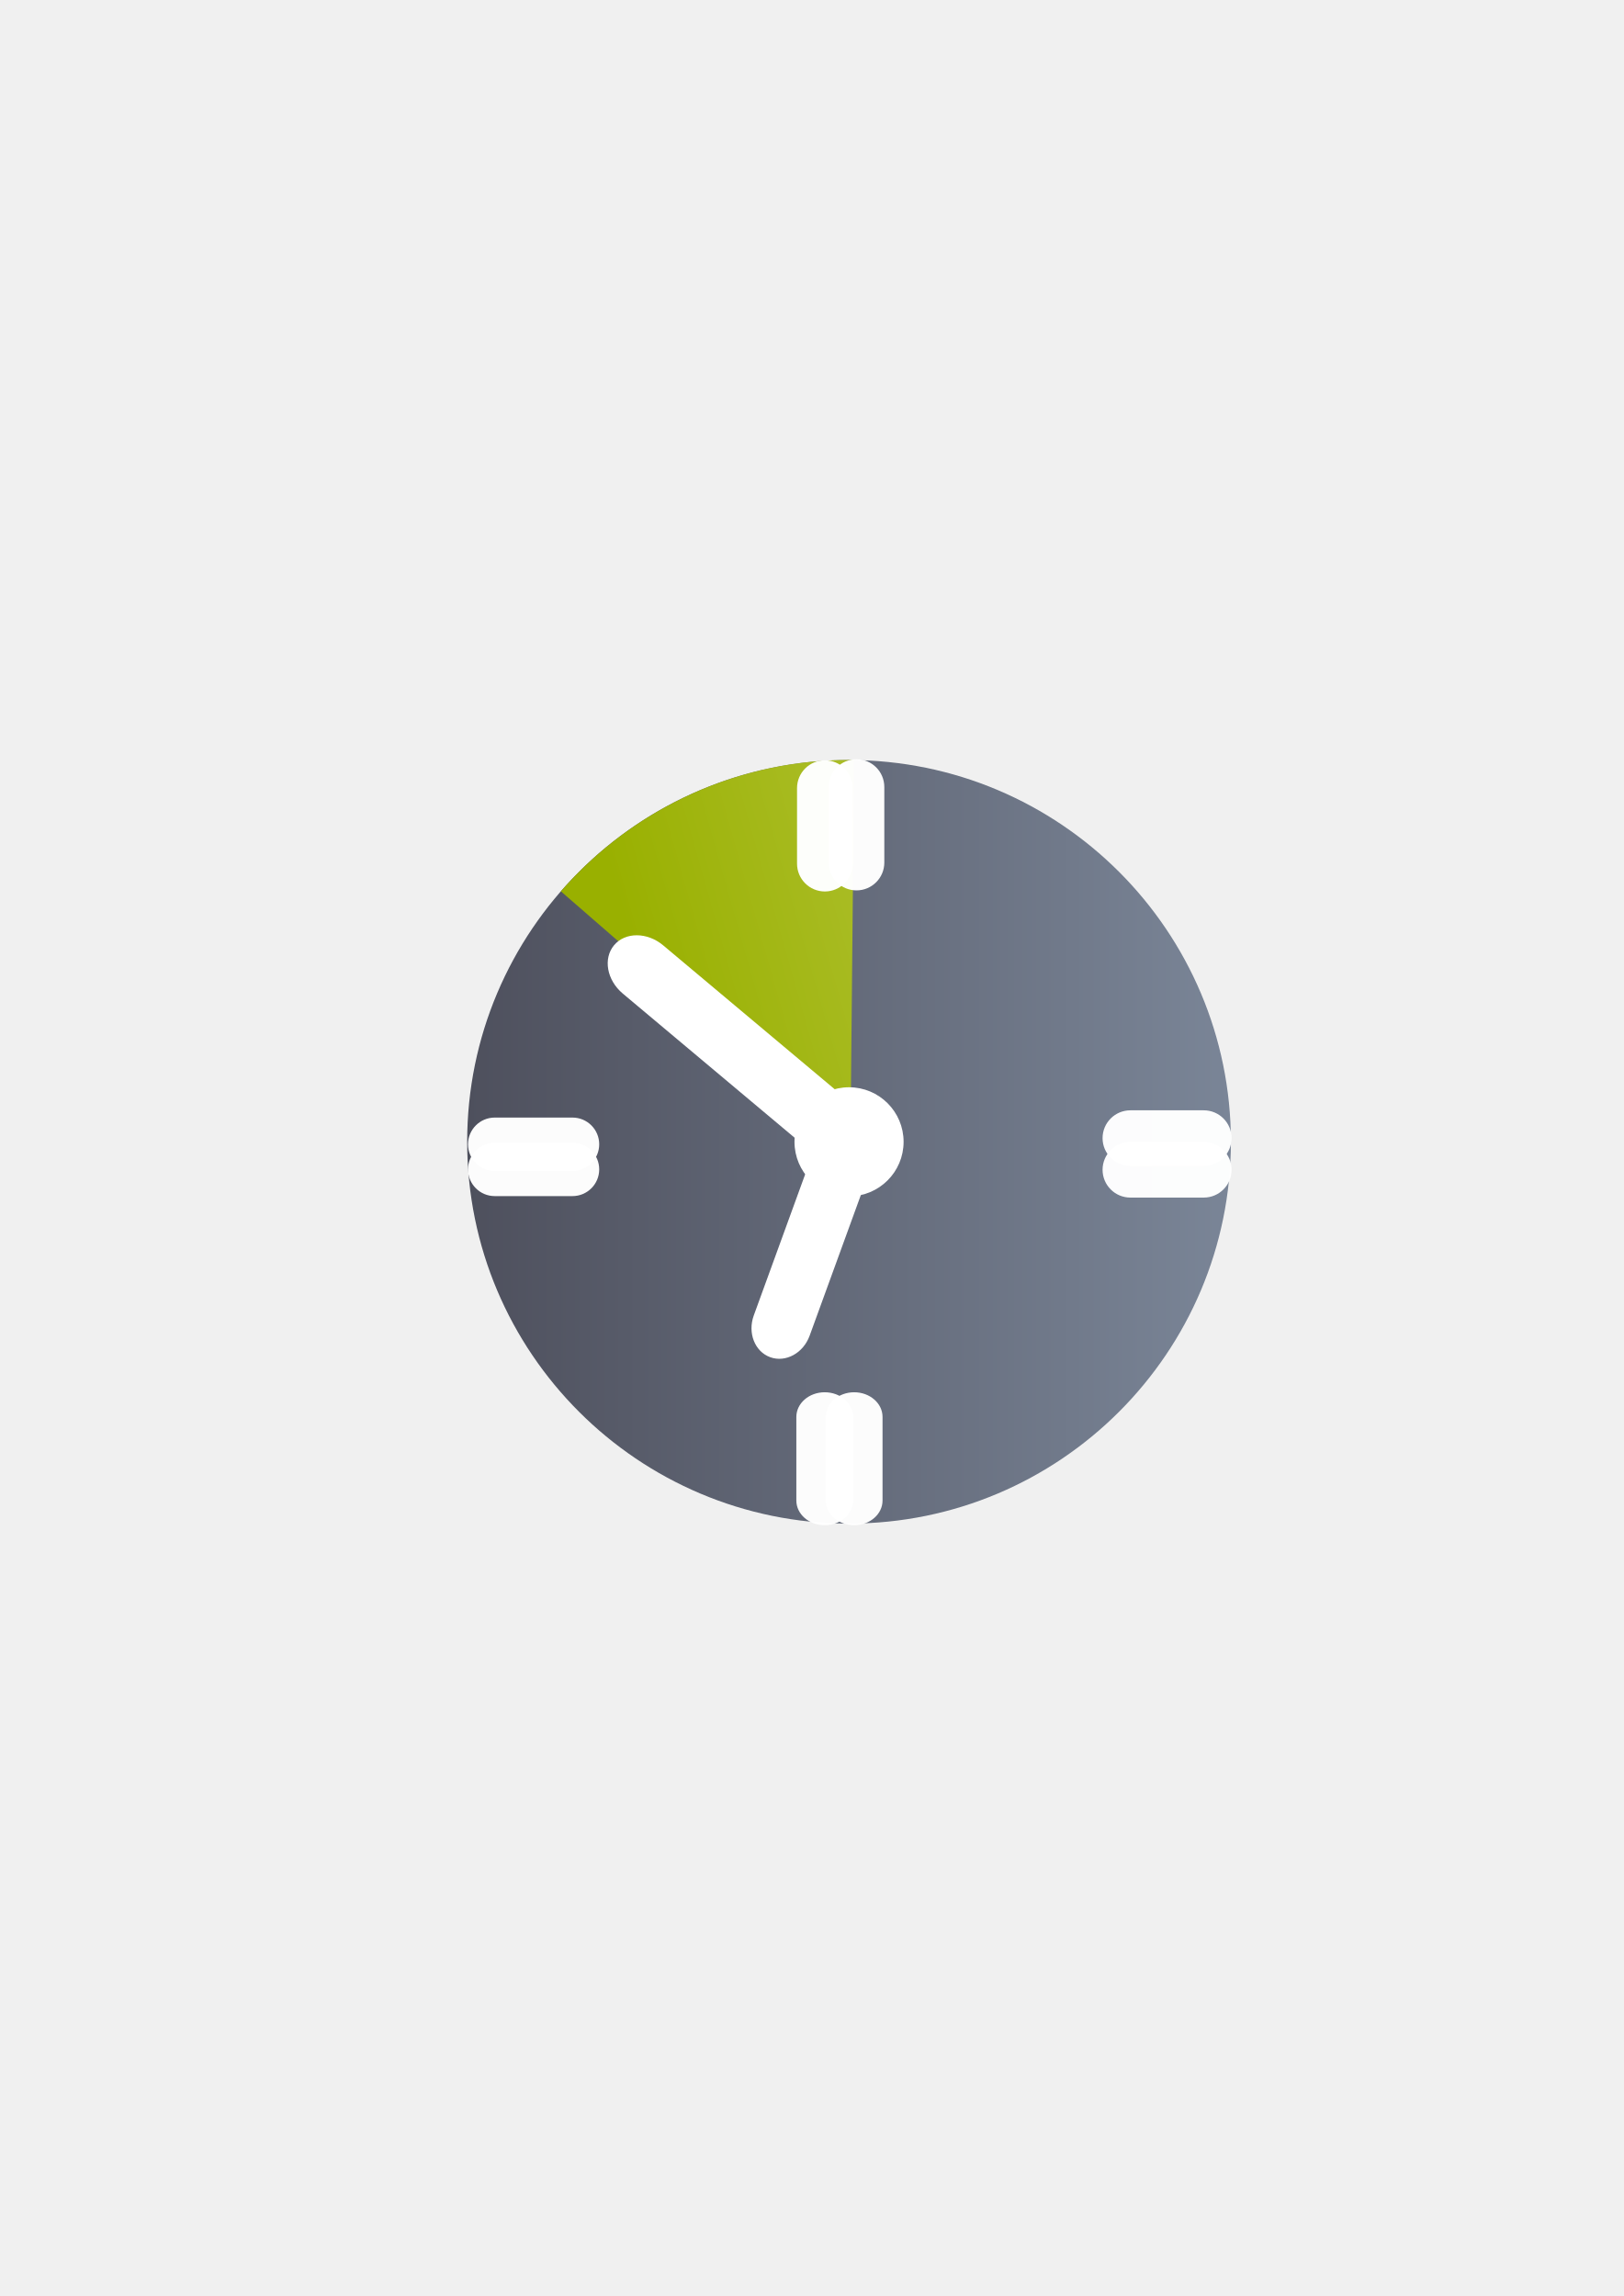
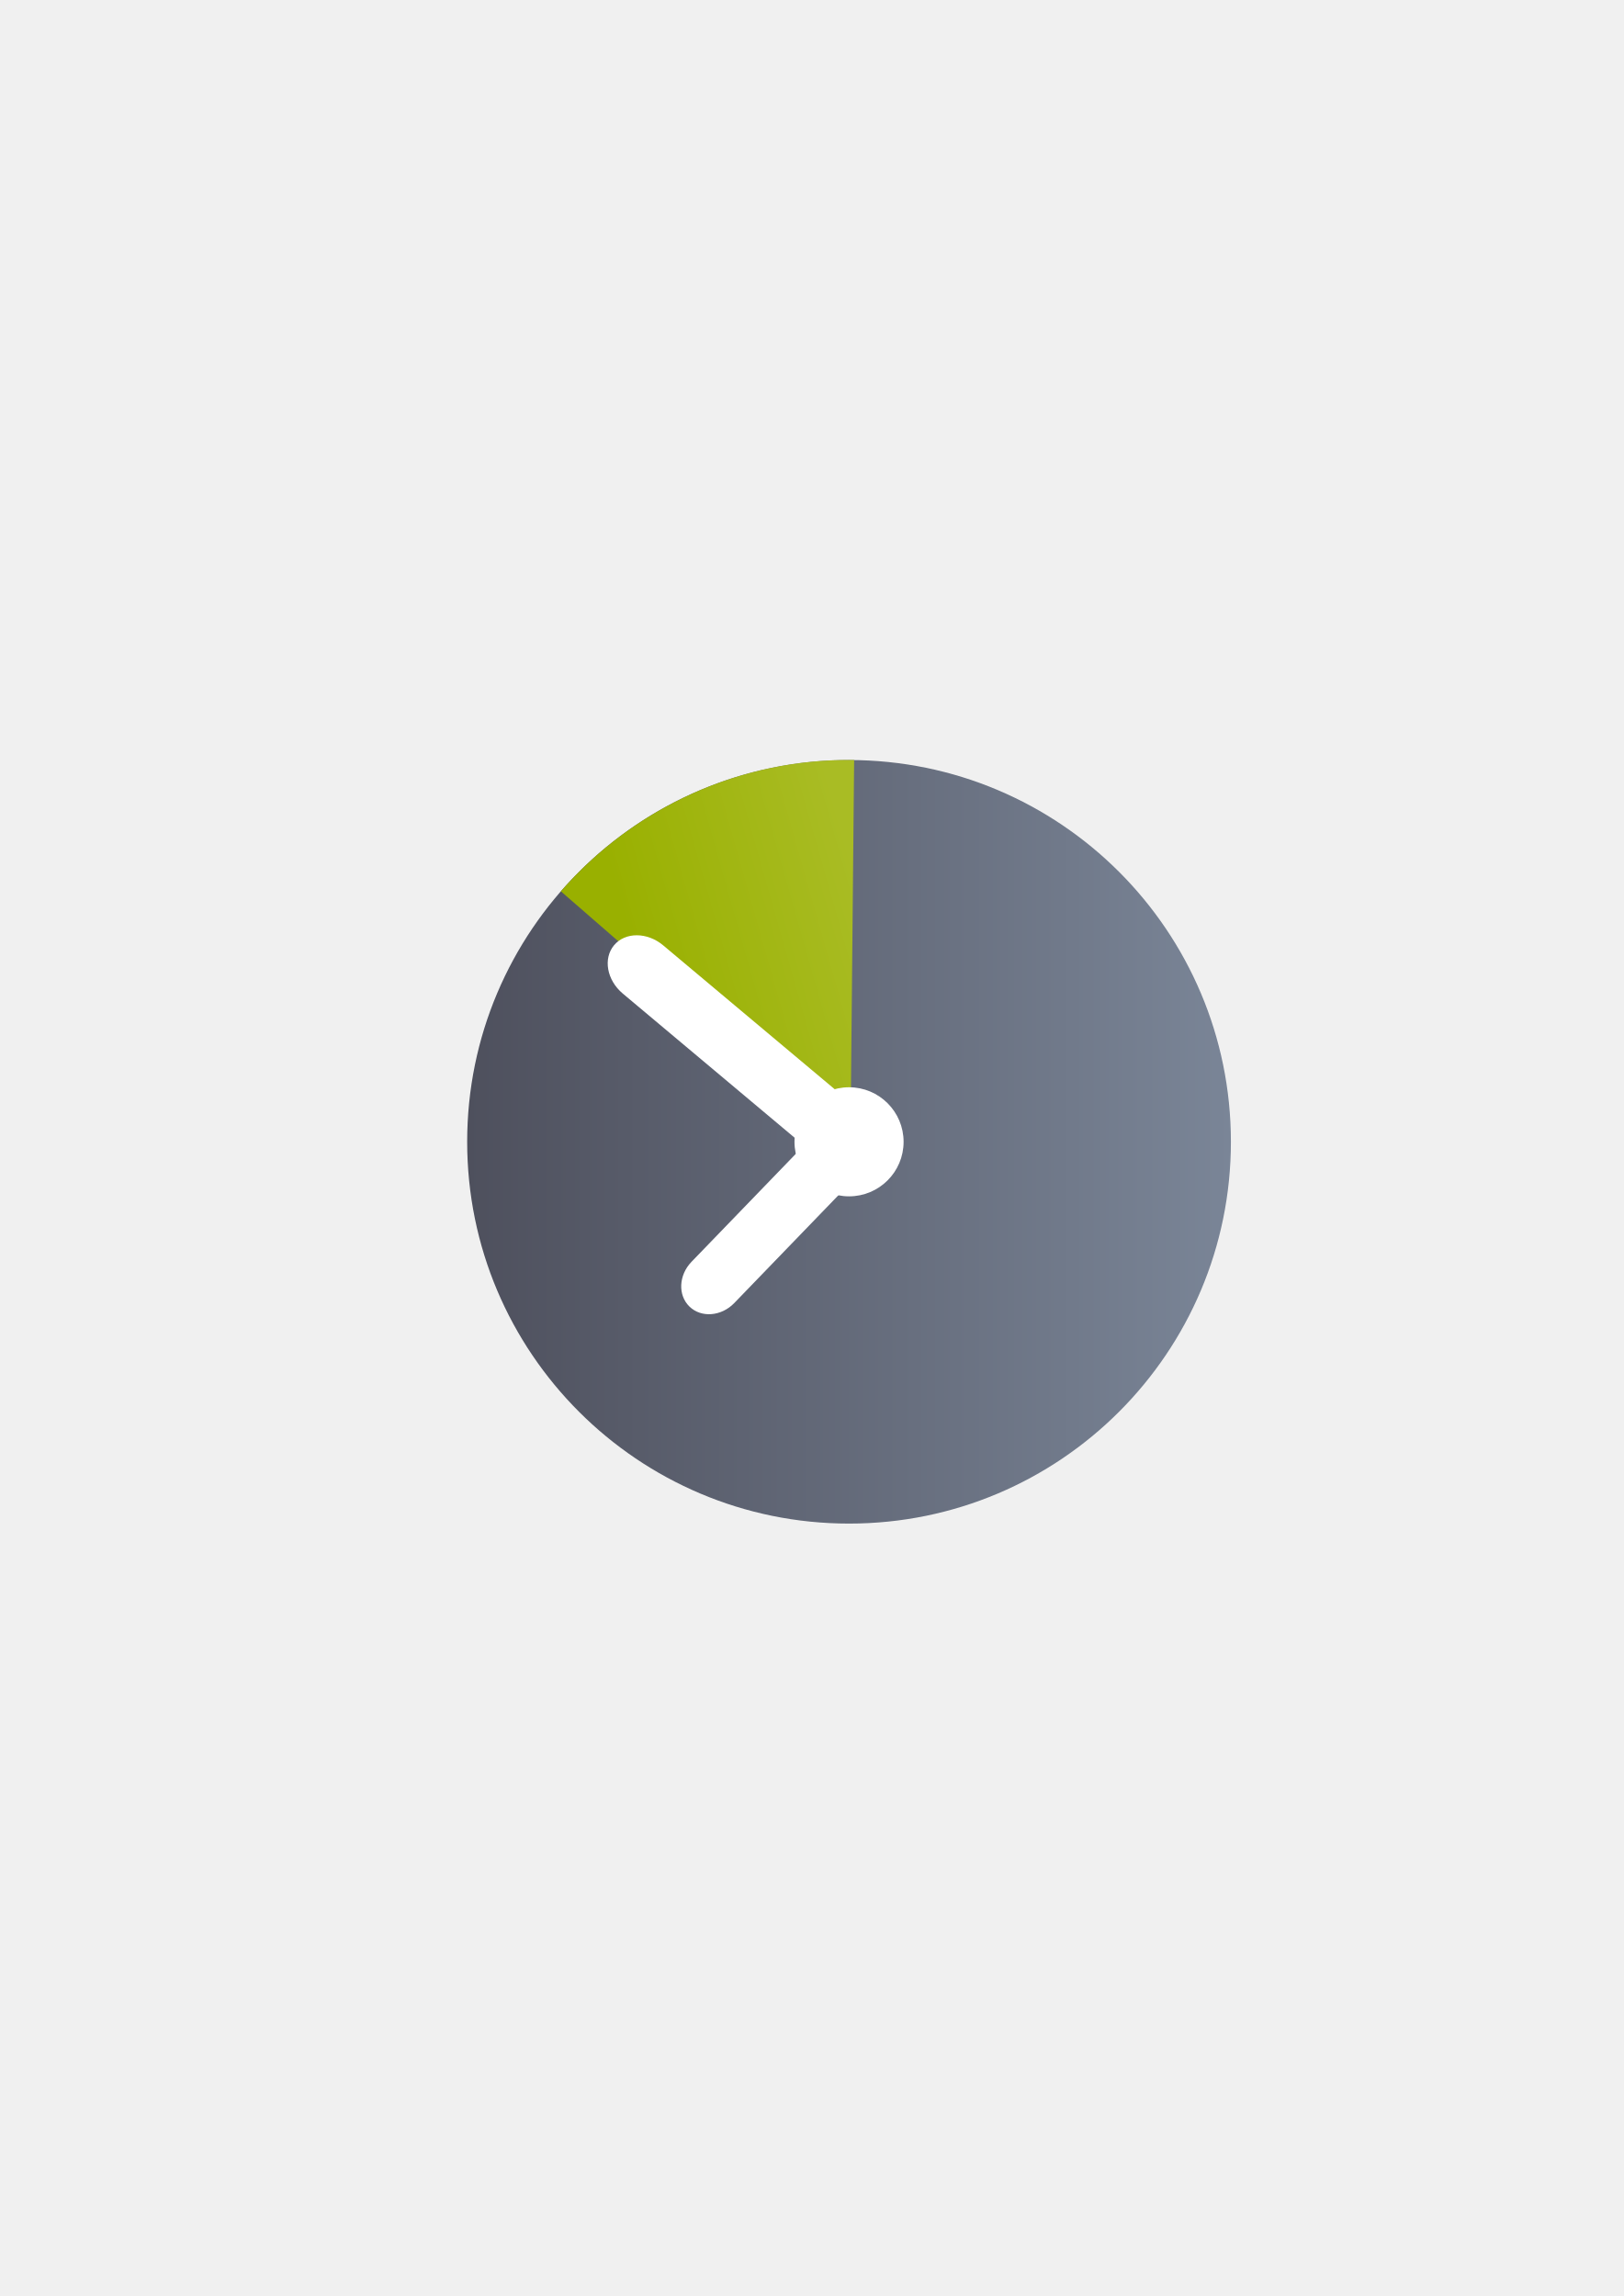
<svg xmlns="http://www.w3.org/2000/svg" xmlns:xlink="http://www.w3.org/1999/xlink" width="210mm" height="297mm" viewBox="0 0 744.094 1052.362" id="svg2" version="1.1">
  <defs id="defs4">
    <linearGradient id="linearGradient2224">
      <stop id="stop2226" offset="0" style="stop-color:#7c7c7c;stop-opacity:1;" />
      <stop id="stop2228" offset="1" style="stop-color:#b8b8b8;stop-opacity:1;" />
    </linearGradient>
    <linearGradient id="linearGradient15218">
      <stop id="stop15220" offset="0" style="stop-color:#eeeeef;stop-opacity:1;" />
      <stop id="stop2736" offset="0.599" style="stop-color:#d3d7cf;stop-opacity:1;" />
      <stop id="stop2738" offset="0.828" style="stop-color:#ffffff;stop-opacity:1;" />
      <stop id="stop15222" offset="1" style="stop-color:#d3d7cf;stop-opacity:1;" />
    </linearGradient>
    <pattern y="0" x="0" height="6" width="6" patternUnits="userSpaceOnUse" id="EMFhbasepattern" />
    <pattern y="0" x="0" height="6" width="6" patternUnits="userSpaceOnUse" id="EMFhbasepattern-5" />
    <linearGradient xlink:href="#linearGradient4197" id="linearGradient4203" x1="197.565" y1="523.362" x2="580.435" y2="523.362" gradientUnits="userSpaceOnUse" gradientTransform="matrix(0.9141483,0,0,0.9140793,33.48513,44.94764)" />
    <linearGradient id="linearGradient4197">
      <stop style="stop-color:#4e505d;stop-opacity:1;" offset="0" id="stop4199" />
      <stop style="stop-color:#7a8597;stop-opacity:1" offset="1" id="stop4201" />
    </linearGradient>
    <linearGradient xlink:href="#linearGradient4233" id="linearGradient4239" x1="-487.079" y1="-135.36" x2="-551.821" y2="-36.345" gradientUnits="userSpaceOnUse" gradientTransform="matrix(-0.6898269,-0.599793,0.5998383,-0.6897748,33.48513,44.94764)" />
    <linearGradient id="linearGradient4233">
      <stop style="stop-color:#99b000;stop-opacity:1;" offset="0" id="stop4235" />
      <stop style="stop-color:#a9bc24;stop-opacity:1" offset="1" id="stop4237" />
    </linearGradient>
  </defs>
  <g id="layer1">
-     <flowRoot transform="translate(-0.14484,0.09218)" xml:space="preserve" id="flowRoot4169" style="font-style:normal;font-weight:normal;font-size:40px;line-height:125%;font-family:sans-serif;letter-spacing:0px;word-spacing:0px;fill:#252525;fill-opacity:1;stroke:none;stroke-width:1px;stroke-linecap:butt;stroke-linejoin:miter;stroke-opacity:1">
-       <flowRegion id="flowRegion4171">
-         <rect id="rect4173" width="56.433" height="88.789" x="89.541" y="427.08" />
-       </flowRegion>
-       <flowPara id="flowPara4175" />
-     </flowRoot>
-     <rect style="fill:none;fill-rule:evenodd;stroke:none;stroke-width:1px;stroke-linecap:butt;stroke-linejoin:miter;stroke-opacity:1" id="rect3336" width="400" height="400" x="189" y="322.362" />
-     <ellipse style="opacity:1;fill:url(#linearGradient4203);fill-opacity:1;stroke:none;stroke-width:16;stroke-linecap:round;stroke-linejoin:round;stroke-miterlimit:4;stroke-dasharray:none;stroke-opacity:1" id="path4188" cx="389.089" cy="523.342" rx="175" ry="174.987" />
-     <path style="opacity:1;fill:url(#linearGradient4239);fill-opacity:1;stroke:none;stroke-width:15;stroke-linecap:round;stroke-linejoin:round;stroke-miterlimit:4;stroke-dasharray:none;stroke-opacity:1" d="m 257.023,408.525 c 33.793,-38.86 83.07,-61.035 134.402,-60.171 l -1.692,175.561 z" id="path4207" />
-     <ellipse style="opacity:1;fill:#ffffff;fill-opacity:1;stroke:none;stroke-width:16;stroke-linecap:round;stroke-linejoin:round;stroke-miterlimit:4;stroke-dasharray:none;stroke-opacity:1" id="path4190" cx="389.089" cy="523.342" rx="25" ry="24.998" />
-     <rect style="opacity:1;fill:#ffffff;fill-opacity:1;stroke:none;stroke-width:16;stroke-linecap:round;stroke-linejoin:round;stroke-miterlimit:4;stroke-dasharray:none;stroke-opacity:1" id="rect4192" width="137.84" height="28.831" x="494.06" y="136.59" ry="14.415" transform="matrix(0.7660683,0.6427591,-0.6428161,0.7660205,0,0)" rx="17.286" />
-     <rect style="opacity:1;fill:#ffffff;fill-opacity:1;stroke:none;stroke-width:16;stroke-linecap:round;stroke-linejoin:round;stroke-miterlimit:4;stroke-dasharray:none;stroke-opacity:1" id="rect4194" width="27.226" height="105.445" x="-558.054" y="358.401" ry="15.419" rx="13.613" transform="matrix(-0.9397009,-0.3419973,-0.3420429,0.9396843,0,0)" />
-     <g id="g4320" transform="translate(10.09128,0.24428)">
-       <rect style="color:#000000;clip-rule:nonzero;display:inline;overflow:visible;visibility:visible;opacity:0.98;isolation:auto;mix-blend-mode:normal;color-interpolation:sRGB;color-interpolation-filters:linearRGB;solid-color:#000000;solid-opacity:1;fill:#ffffff;fill-opacity:1;fill-rule:nonzero;stroke:none;stroke-width:10;stroke-linecap:square;stroke-linejoin:miter;stroke-miterlimit:4;stroke-dasharray:20, 20;stroke-dashoffset:0;stroke-opacity:1;color-rendering:auto;image-rendering:auto;shape-rendering:auto;text-rendering:auto;enable-background:accumulate" id="rect4188" width="60.124" height="24.5" x="204.385" y="523.486" ry="12.25" />
-       <rect ry="12.25" y="511.986" x="204.385" height="24.5" width="60.124" id="rect4278" style="color:#000000;clip-rule:nonzero;display:inline;overflow:visible;visibility:visible;opacity:0.98;isolation:auto;mix-blend-mode:normal;color-interpolation:sRGB;color-interpolation-filters:linearRGB;solid-color:#000000;solid-opacity:1;fill:#ffffff;fill-opacity:1;fill-rule:nonzero;stroke:none;stroke-width:10;stroke-linecap:square;stroke-linejoin:miter;stroke-miterlimit:4;stroke-dasharray:20, 20;stroke-dashoffset:0;stroke-opacity:1;color-rendering:auto;image-rendering:auto;shape-rendering:auto;text-rendering:auto;enable-background:accumulate" />
-     </g>
-     <g id="g4328" transform="translate(0.09128,10.24428)">
-       <rect ry="12.75" y="-390.667" x="338.236" height="25.5" width="60.124" id="rect4186" style="color:#000000;clip-rule:nonzero;display:inline;overflow:visible;visibility:visible;opacity:0.98;isolation:auto;mix-blend-mode:normal;color-interpolation:sRGB;color-interpolation-filters:linearRGB;solid-color:#000000;solid-opacity:1;fill:#ffffff;fill-opacity:1;fill-rule:nonzero;stroke:none;stroke-width:10;stroke-linecap:square;stroke-linejoin:miter;stroke-miterlimit:4;stroke-dasharray:20, 20;stroke-dashoffset:0;stroke-opacity:1;color-rendering:auto;image-rendering:auto;shape-rendering:auto;text-rendering:auto;enable-background:accumulate" transform="matrix(0,1,-1,0,0,0)" />
-       <rect transform="matrix(0,1,-1,0,0,0)" style="color:#000000;clip-rule:nonzero;display:inline;overflow:visible;visibility:visible;opacity:0.98;isolation:auto;mix-blend-mode:normal;color-interpolation:sRGB;color-interpolation-filters:linearRGB;solid-color:#000000;solid-opacity:1;fill:#ffffff;fill-opacity:1;fill-rule:nonzero;stroke:none;stroke-width:10;stroke-linecap:square;stroke-linejoin:miter;stroke-miterlimit:4;stroke-dasharray:20, 20;stroke-dashoffset:0;stroke-opacity:1;color-rendering:auto;image-rendering:auto;shape-rendering:auto;text-rendering:auto;enable-background:accumulate" id="rect4280" width="60.124" height="25.5" x="337.736" y="-405.167" ry="12.75" />
-     </g>
-     <g id="g4324" transform="translate(-9.90872,0.24428)">
-       <rect ry="12.75" y="523.163" x="515.183" height="25.5" width="59.124" id="rect4182" style="color:#000000;clip-rule:nonzero;display:inline;overflow:visible;visibility:visible;opacity:0.98;isolation:auto;mix-blend-mode:normal;color-interpolation:sRGB;color-interpolation-filters:linearRGB;solid-color:#000000;solid-opacity:1;fill:#ffffff;fill-opacity:1;fill-rule:nonzero;stroke:none;stroke-width:10;stroke-linecap:square;stroke-linejoin:miter;stroke-miterlimit:4;stroke-dasharray:20, 20;stroke-dashoffset:0;stroke-opacity:1;color-rendering:auto;image-rendering:auto;shape-rendering:auto;text-rendering:auto;enable-background:accumulate" />
-       <rect style="color:#000000;clip-rule:nonzero;display:inline;overflow:visible;visibility:visible;opacity:0.98;isolation:auto;mix-blend-mode:normal;color-interpolation:sRGB;color-interpolation-filters:linearRGB;solid-color:#000000;solid-opacity:1;fill:#ffffff;fill-opacity:1;fill-rule:nonzero;stroke:none;stroke-width:10;stroke-linecap:square;stroke-linejoin:miter;stroke-miterlimit:4;stroke-dasharray:20, 20;stroke-dashoffset:0;stroke-opacity:1;color-rendering:auto;image-rendering:auto;shape-rendering:auto;text-rendering:auto;enable-background:accumulate" id="rect4282" width="59.124" height="25.5" x="515.183" y="508.663" ry="12.75" />
-     </g>
-     <g id="g4332" transform="matrix(1,0,0,0.8689124,0.09128,75.17509)">
-       <rect transform="matrix(0,1,-1,0,0,0)" style="color:#000000;clip-rule:nonzero;display:inline;overflow:visible;visibility:visible;opacity:0.98;isolation:auto;mix-blend-mode:normal;color-interpolation:sRGB;color-interpolation-filters:linearRGB;solid-color:#000000;solid-opacity:1;fill:#ffffff;fill-opacity:1;fill-rule:nonzero;stroke:none;stroke-width:10;stroke-linecap:square;stroke-linejoin:miter;stroke-miterlimit:4;stroke-dasharray:20, 20;stroke-dashoffset:0;stroke-opacity:1;color-rendering:auto;image-rendering:auto;shape-rendering:auto;text-rendering:auto;enable-background:accumulate" id="rect4184" width="70.124" height="26" x="647.893" y="-390.849" ry="13" />
-       <rect ry="13" y="-404.349" x="647.893" height="26" width="70.124" id="rect4284" style="color:#000000;clip-rule:nonzero;display:inline;overflow:visible;visibility:visible;opacity:0.98;isolation:auto;mix-blend-mode:normal;color-interpolation:sRGB;color-interpolation-filters:linearRGB;solid-color:#000000;solid-opacity:1;fill:#ffffff;fill-opacity:1;fill-rule:nonzero;stroke:none;stroke-width:10;stroke-linecap:square;stroke-linejoin:miter;stroke-miterlimit:4;stroke-dasharray:20, 20;stroke-dashoffset:0;stroke-opacity:1;color-rendering:auto;image-rendering:auto;shape-rendering:auto;text-rendering:auto;enable-background:accumulate" transform="matrix(0,1,-1,0,0,0)" />
+     <g id="g4228">
+       <flowRoot style="font-style:normal;font-weight:normal;font-size:40px;line-height:125%;font-family:sans-serif;letter-spacing:0px;word-spacing:0px;fill:#252525;fill-opacity:1;stroke:none;stroke-width:1px;stroke-linecap:butt;stroke-linejoin:miter;stroke-opacity:1" id="flowRoot4169" xml:space="preserve" transform="translate(-0.14484,0.09218)">
+         <flowRegion id="flowRegion4171">
+           <rect y="427.08" x="89.541" height="88.789" width="56.433" id="rect4173" />
+         </flowRegion>
+         <flowPara id="flowPara4175" />
+       </flowRoot>
+       <rect y="322.362" x="189" height="400" width="400" id="rect3336" style="fill:none;fill-rule:evenodd;stroke:none;stroke-width:1px;stroke-linecap:butt;stroke-linejoin:miter;stroke-opacity:1" />
+       <ellipse ry="174.987" rx="175" cy="523.342" cx="389.089" id="path4188" style="opacity:1;fill:url(#linearGradient4203);fill-opacity:1;stroke:none;stroke-width:16;stroke-linecap:round;stroke-linejoin:round;stroke-miterlimit:4;stroke-dasharray:none;stroke-opacity:1" />
+       <path id="path4207" d="m 257.023,408.525 c 33.793,-38.86 83.07,-61.035 134.402,-60.171 l -1.692,175.561 z" style="opacity:1;fill:url(#linearGradient4239);fill-opacity:1;stroke:none;stroke-width:15;stroke-linecap:round;stroke-linejoin:round;stroke-miterlimit:4;stroke-dasharray:none;stroke-opacity:1" />
+       <ellipse ry="24.998" rx="25" cy="523.342" cx="389.089" id="path4190" style="opacity:1;fill:#ffffff;fill-opacity:1;stroke:none;stroke-width:16;stroke-linecap:round;stroke-linejoin:round;stroke-miterlimit:4;stroke-dasharray:none;stroke-opacity:1" />
+       <rect rx="17.286" transform="matrix(0.7660683,0.6427591,-0.6428161,0.7660205,0,0)" ry="14.415" y="136.59" x="494.06" height="28.831" width="137.84" id="rect4192" style="opacity:1;fill:#ffffff;fill-opacity:1;stroke:none;stroke-width:16;stroke-linecap:round;stroke-linejoin:round;stroke-miterlimit:4;stroke-dasharray:none;stroke-opacity:1" />
+       <rect transform="matrix(-0.7192801,-0.6947202,-0.6947551,0.7192464,0,0)" rx="13.613" ry="15.419" y="105.8" x="-656.959" height="105.445" width="27.226" id="rect4194" style="opacity:1;fill:#ffffff;fill-opacity:1;stroke:none;stroke-width:16;stroke-linecap:round;stroke-linejoin:round;stroke-miterlimit:4;stroke-dasharray:none;stroke-opacity:1" />
    </g>
  </g>
</svg>
